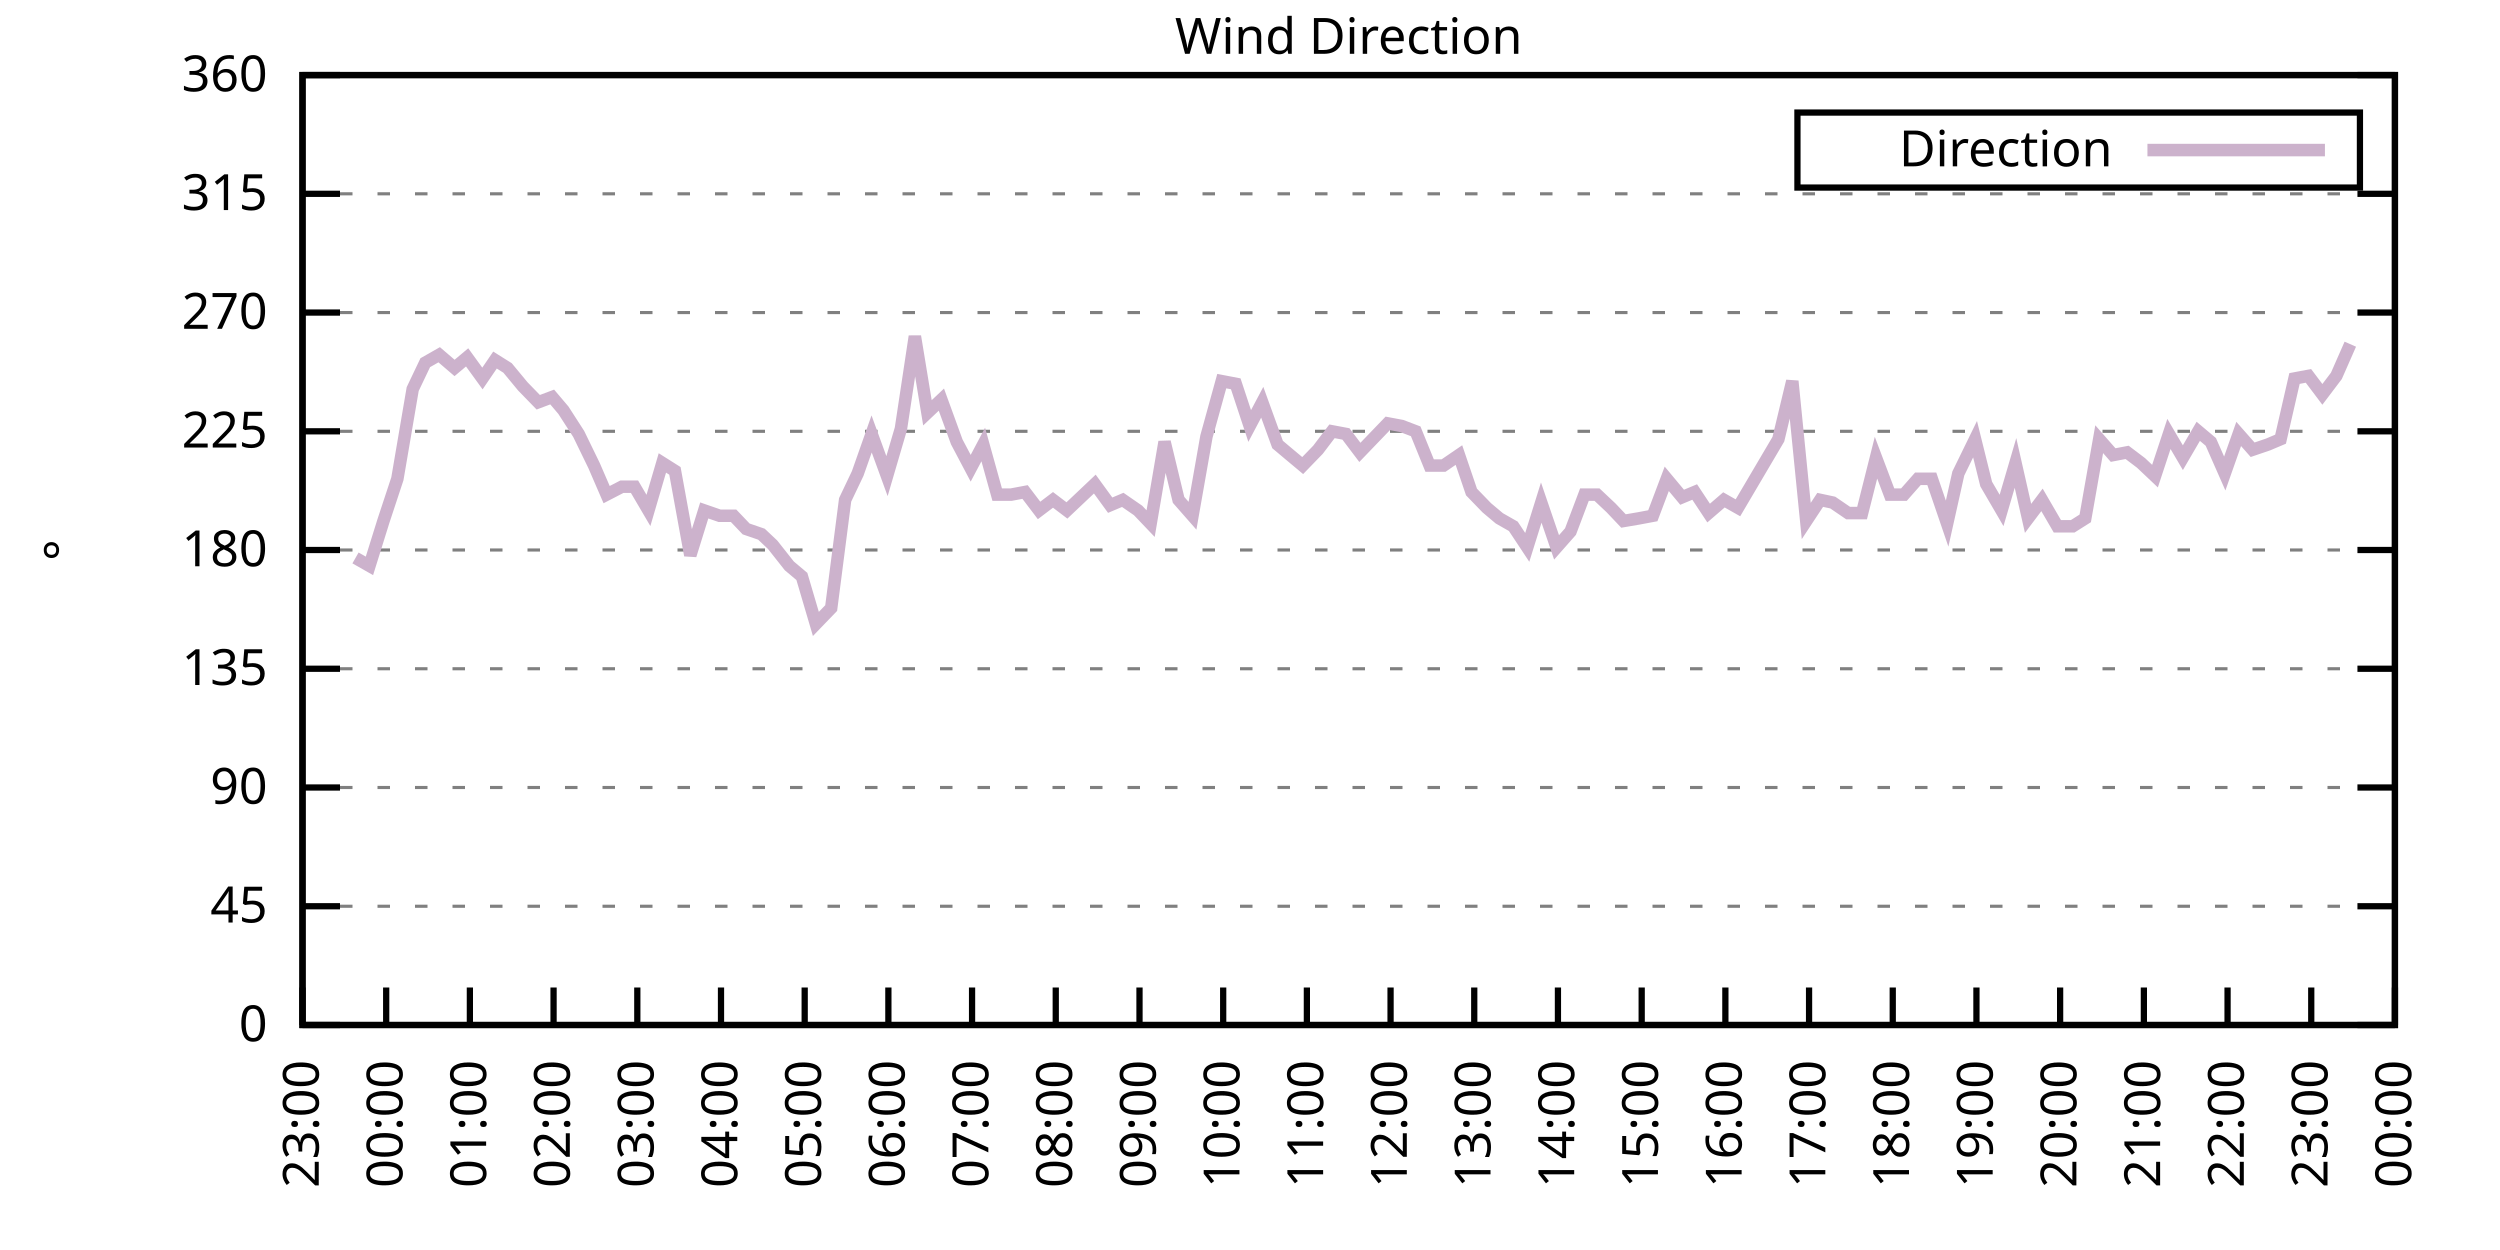
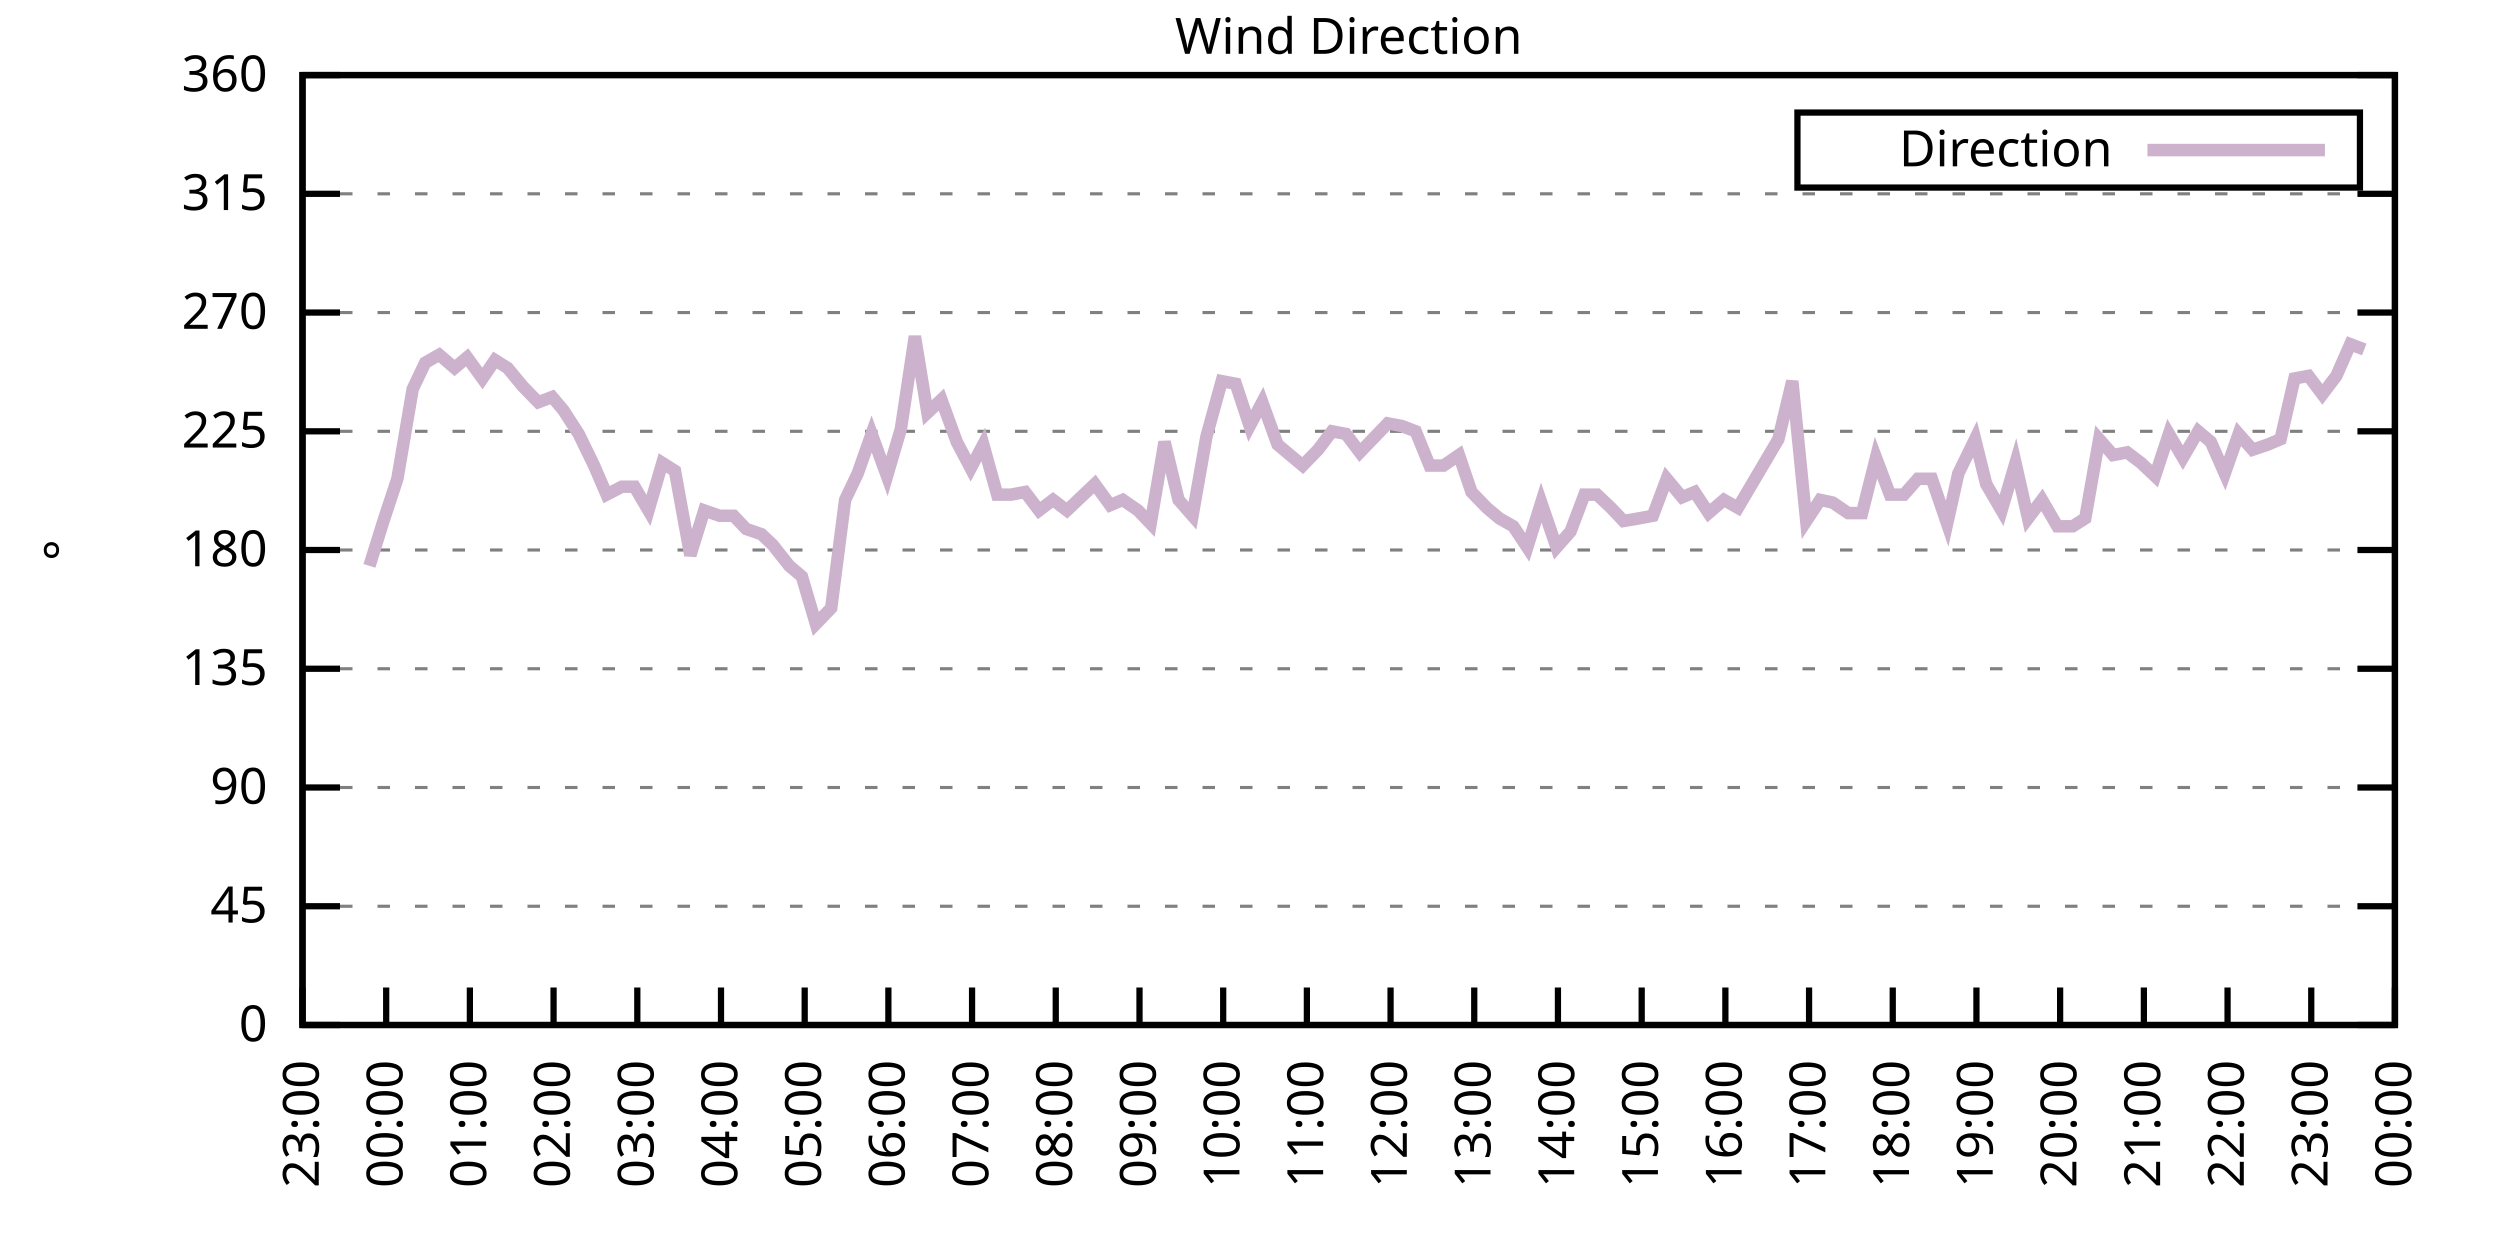
<svg xmlns="http://www.w3.org/2000/svg" xmlns:xlink="http://www.w3.org/1999/xlink" width="400" height="200" viewBox="0 0 400 200">
  <g id="gnuplot_canvas">
    <rect x="0" y="0" width="400" height="200" fill="none" />
    <defs>
      <circle id="gpDot" r="0.5" stroke-width="0.5" stroke="currentColor" />
      <path id="gpPt0" stroke-width="0.333" stroke="currentColor" d="M-1,0 h2 M0,-1 v2" />
      <path id="gpPt1" stroke-width="0.333" stroke="currentColor" d="M-1,-1 L1,1 M1,-1 L-1,1" />
      <path id="gpPt2" stroke-width="0.333" stroke="currentColor" d="M-1,0 L1,0 M0,-1 L0,1 M-1,-1 L1,1 M-1,1 L1,-1" />
      <rect id="gpPt3" stroke-width="0.333" stroke="currentColor" x="-1" y="-1" width="2" height="2" />
      <rect id="gpPt4" stroke-width="0.333" stroke="currentColor" fill="currentColor" x="-1" y="-1" width="2" height="2" />
      <circle id="gpPt5" stroke-width="0.333" stroke="currentColor" cx="0" cy="0" r="1" />
      <use xlink:href="#gpPt5" id="gpPt6" fill="currentColor" stroke="none" />
      <path id="gpPt7" stroke-width="0.333" stroke="currentColor" d="M0,-1.33 L-1.33,0.67 L1.33,0.67 z" />
      <use xlink:href="#gpPt7" id="gpPt8" fill="currentColor" stroke="none" />
      <use xlink:href="#gpPt7" id="gpPt9" stroke="currentColor" transform="rotate(180)" />
      <use xlink:href="#gpPt9" id="gpPt10" fill="currentColor" stroke="none" />
      <use xlink:href="#gpPt3" id="gpPt11" stroke="currentColor" transform="rotate(45)" />
      <use xlink:href="#gpPt11" id="gpPt12" fill="currentColor" stroke="none" />
      <path id="gpPt13" stroke-width="0.333" stroke="currentColor" d="M0,1.330 L1.265,0.411 L0.782,-1.067 L-0.782,-1.076 L-1.265,0.411 z" />
      <use xlink:href="#gpPt13" id="gpPt14" fill="currentColor" stroke="none" />
      <filter id="textbox" filterUnits="objectBoundingBox" x="0" y="0" height="1" width="1">
        <feFlood flood-color="white" flood-opacity="1" result="bgnd" />
        <feComposite in="SourceGraphic" in2="bgnd" operator="atop" />
      </filter>
      <filter id="greybox" filterUnits="objectBoundingBox" x="0" y="0" height="1" width="1">
        <feFlood flood-color="lightgrey" flood-opacity="1" result="grey" />
        <feComposite in="SourceGraphic" in2="grey" operator="atop" />
      </filter>
    </defs>
    <g fill="none" color="white" stroke="currentColor" stroke-width="1.00" stroke-linecap="butt" stroke-linejoin="miter">
</g>
    <g fill="none" color="black" stroke="currentColor" stroke-width="1.00" stroke-linecap="butt" stroke-linejoin="miter">
      <g stroke="none" shape-rendering="crispEdges">
        <polygon fill="rgb(255, 255, 255)" points="48.40,164.00 383.18,164.00 383.18,12.02 48.40,12.02 " />
      </g>
    </g>
    <g fill="none" color="black" stroke="currentColor" stroke-width="1.00" stroke-linecap="butt" stroke-linejoin="miter">
</g>
    <g fill="none" color="black" stroke="black" stroke-width="0.50" stroke-linecap="butt" stroke-linejoin="miter">
</g>
    <g fill="none" color="gray" stroke="currentColor" stroke-width="0.50" stroke-linecap="butt" stroke-linejoin="miter">
      <path stroke="gray" stroke-dasharray="2,4" class="gridline" d="M48.40,164.00 L383.19,164.00  " />
    </g>
    <g fill="none" color="gray" stroke="gray" stroke-width="1.00" stroke-linecap="butt" stroke-linejoin="miter">
</g>
    <g fill="none" color="black" stroke="currentColor" stroke-width="1.00" stroke-linecap="butt" stroke-linejoin="miter">
      <path stroke="black" d="M48.40,164.00 L54.40,164.00 M383.19,164.00 L377.19,164.00  " />
      <g transform="translate(42.80,166.60)" stroke="none" fill="black" font-family="Sans" font-size="8.00" text-anchor="end">
        <text>
          <tspan font-family="Sans"> 0</tspan>
        </text>
      </g>
    </g>
    <g fill="none" color="black" stroke="currentColor" stroke-width="1.00" stroke-linecap="butt" stroke-linejoin="miter">
</g>
    <g fill="none" color="black" stroke="black" stroke-width="0.50" stroke-linecap="butt" stroke-linejoin="miter">
</g>
    <g fill="none" color="gray" stroke="currentColor" stroke-width="0.50" stroke-linecap="butt" stroke-linejoin="miter">
      <path stroke="gray" stroke-dasharray="2,4" class="gridline" d="M48.40,145.00 L383.19,145.00  " />
    </g>
    <g fill="none" color="gray" stroke="gray" stroke-width="1.00" stroke-linecap="butt" stroke-linejoin="miter">
</g>
    <g fill="none" color="black" stroke="currentColor" stroke-width="1.00" stroke-linecap="butt" stroke-linejoin="miter">
      <path stroke="black" d="M48.40,145.00 L54.40,145.00 M383.19,145.00 L377.19,145.00  " />
      <g transform="translate(42.80,147.60)" stroke="none" fill="black" font-family="Sans" font-size="8.00" text-anchor="end">
        <text>
          <tspan font-family="Sans"> 45</tspan>
        </text>
      </g>
    </g>
    <g fill="none" color="black" stroke="currentColor" stroke-width="1.00" stroke-linecap="butt" stroke-linejoin="miter">
</g>
    <g fill="none" color="black" stroke="black" stroke-width="0.50" stroke-linecap="butt" stroke-linejoin="miter">
</g>
    <g fill="none" color="gray" stroke="currentColor" stroke-width="0.50" stroke-linecap="butt" stroke-linejoin="miter">
      <path stroke="gray" stroke-dasharray="2,4" class="gridline" d="M48.40,126.00 L383.19,126.00  " />
    </g>
    <g fill="none" color="gray" stroke="gray" stroke-width="1.00" stroke-linecap="butt" stroke-linejoin="miter">
</g>
    <g fill="none" color="black" stroke="currentColor" stroke-width="1.00" stroke-linecap="butt" stroke-linejoin="miter">
      <path stroke="black" d="M48.40,126.00 L54.40,126.00 M383.19,126.00 L377.19,126.00  " />
      <g transform="translate(42.80,128.60)" stroke="none" fill="black" font-family="Sans" font-size="8.00" text-anchor="end">
        <text>
          <tspan font-family="Sans"> 90</tspan>
        </text>
      </g>
    </g>
    <g fill="none" color="black" stroke="currentColor" stroke-width="1.00" stroke-linecap="butt" stroke-linejoin="miter">
</g>
    <g fill="none" color="black" stroke="black" stroke-width="0.50" stroke-linecap="butt" stroke-linejoin="miter">
</g>
    <g fill="none" color="gray" stroke="currentColor" stroke-width="0.50" stroke-linecap="butt" stroke-linejoin="miter">
      <path stroke="gray" stroke-dasharray="2,4" class="gridline" d="M48.40,107.00 L383.19,107.00  " />
    </g>
    <g fill="none" color="gray" stroke="gray" stroke-width="1.00" stroke-linecap="butt" stroke-linejoin="miter">
</g>
    <g fill="none" color="black" stroke="currentColor" stroke-width="1.00" stroke-linecap="butt" stroke-linejoin="miter">
      <path stroke="black" d="M48.40,107.00 L54.40,107.00 M383.19,107.00 L377.19,107.00  " />
      <g transform="translate(42.80,109.60)" stroke="none" fill="black" font-family="Sans" font-size="8.00" text-anchor="end">
        <text>
          <tspan font-family="Sans"> 135</tspan>
        </text>
      </g>
    </g>
    <g fill="none" color="black" stroke="currentColor" stroke-width="1.00" stroke-linecap="butt" stroke-linejoin="miter">
</g>
    <g fill="none" color="black" stroke="black" stroke-width="0.50" stroke-linecap="butt" stroke-linejoin="miter">
</g>
    <g fill="none" color="gray" stroke="currentColor" stroke-width="0.50" stroke-linecap="butt" stroke-linejoin="miter">
      <path stroke="gray" stroke-dasharray="2,4" class="gridline" d="M48.40,88.00 L383.19,88.00  " />
    </g>
    <g fill="none" color="gray" stroke="gray" stroke-width="1.00" stroke-linecap="butt" stroke-linejoin="miter">
</g>
    <g fill="none" color="black" stroke="currentColor" stroke-width="1.00" stroke-linecap="butt" stroke-linejoin="miter">
      <path stroke="black" d="M48.40,88.00 L54.40,88.00 M383.19,88.00 L377.19,88.00  " />
      <g transform="translate(42.80,90.60)" stroke="none" fill="black" font-family="Sans" font-size="8.00" text-anchor="end">
        <text>
          <tspan font-family="Sans"> 180</tspan>
        </text>
      </g>
    </g>
    <g fill="none" color="black" stroke="currentColor" stroke-width="1.00" stroke-linecap="butt" stroke-linejoin="miter">
</g>
    <g fill="none" color="black" stroke="black" stroke-width="0.50" stroke-linecap="butt" stroke-linejoin="miter">
</g>
    <g fill="none" color="gray" stroke="currentColor" stroke-width="0.50" stroke-linecap="butt" stroke-linejoin="miter">
      <path stroke="gray" stroke-dasharray="2,4" class="gridline" d="M48.40,69.01 L383.19,69.01  " />
    </g>
    <g fill="none" color="gray" stroke="gray" stroke-width="1.00" stroke-linecap="butt" stroke-linejoin="miter">
</g>
    <g fill="none" color="black" stroke="currentColor" stroke-width="1.00" stroke-linecap="butt" stroke-linejoin="miter">
      <path stroke="black" d="M48.40,69.01 L54.40,69.01 M383.19,69.01 L377.19,69.01  " />
      <g transform="translate(42.80,71.61)" stroke="none" fill="black" font-family="Sans" font-size="8.00" text-anchor="end">
        <text>
          <tspan font-family="Sans"> 225</tspan>
        </text>
      </g>
    </g>
    <g fill="none" color="black" stroke="currentColor" stroke-width="1.00" stroke-linecap="butt" stroke-linejoin="miter">
</g>
    <g fill="none" color="black" stroke="black" stroke-width="0.50" stroke-linecap="butt" stroke-linejoin="miter">
</g>
    <g fill="none" color="gray" stroke="currentColor" stroke-width="0.50" stroke-linecap="butt" stroke-linejoin="miter">
      <path stroke="gray" stroke-dasharray="2,4" class="gridline" d="M48.40,50.01 L383.19,50.01  " />
    </g>
    <g fill="none" color="gray" stroke="gray" stroke-width="1.00" stroke-linecap="butt" stroke-linejoin="miter">
</g>
    <g fill="none" color="black" stroke="currentColor" stroke-width="1.00" stroke-linecap="butt" stroke-linejoin="miter">
      <path stroke="black" d="M48.40,50.01 L54.40,50.01 M383.19,50.01 L377.19,50.01  " />
      <g transform="translate(42.80,52.61)" stroke="none" fill="black" font-family="Sans" font-size="8.00" text-anchor="end">
        <text>
          <tspan font-family="Sans"> 270</tspan>
        </text>
      </g>
    </g>
    <g fill="none" color="black" stroke="currentColor" stroke-width="1.00" stroke-linecap="butt" stroke-linejoin="miter">
</g>
    <g fill="none" color="black" stroke="black" stroke-width="0.50" stroke-linecap="butt" stroke-linejoin="miter">
</g>
    <g fill="none" color="gray" stroke="currentColor" stroke-width="0.50" stroke-linecap="butt" stroke-linejoin="miter">
      <path stroke="gray" stroke-dasharray="2,4" class="gridline" d="M48.40,31.01 L383.19,31.01  " />
    </g>
    <g fill="none" color="gray" stroke="gray" stroke-width="1.00" stroke-linecap="butt" stroke-linejoin="miter">
</g>
    <g fill="none" color="black" stroke="currentColor" stroke-width="1.00" stroke-linecap="butt" stroke-linejoin="miter">
      <path stroke="black" d="M48.40,31.01 L54.40,31.01 M383.19,31.01 L377.19,31.01  " />
      <g transform="translate(42.80,33.61)" stroke="none" fill="black" font-family="Sans" font-size="8.00" text-anchor="end">
        <text>
          <tspan font-family="Sans"> 315</tspan>
        </text>
      </g>
    </g>
    <g fill="none" color="black" stroke="currentColor" stroke-width="1.00" stroke-linecap="butt" stroke-linejoin="miter">
</g>
    <g fill="none" color="black" stroke="black" stroke-width="0.50" stroke-linecap="butt" stroke-linejoin="miter">
</g>
    <g fill="none" color="gray" stroke="currentColor" stroke-width="0.50" stroke-linecap="butt" stroke-linejoin="miter">
      <path stroke="gray" stroke-dasharray="2,4" class="gridline" d="M48.40,12.01 L383.19,12.01  " />
    </g>
    <g fill="none" color="gray" stroke="gray" stroke-width="1.00" stroke-linecap="butt" stroke-linejoin="miter">
</g>
    <g fill="none" color="black" stroke="currentColor" stroke-width="1.00" stroke-linecap="butt" stroke-linejoin="miter">
      <path stroke="black" d="M48.40,12.01 L54.40,12.01 M383.19,12.01 L377.19,12.01  " />
      <g transform="translate(42.80,14.61)" stroke="none" fill="black" font-family="Sans" font-size="8.00" text-anchor="end">
        <text>
          <tspan font-family="Sans"> 360</tspan>
        </text>
      </g>
    </g>
    <g fill="none" color="black" stroke="currentColor" stroke-width="1.00" stroke-linecap="butt" stroke-linejoin="miter">
      <path stroke="black" d="M48.40,164.00 L48.40,158.00  " />
      <g transform="translate(51.00,169.60) rotate(270.00)" stroke="none" fill="black" font-family="Sans" font-size="8.00" text-anchor="end">
        <text>
          <tspan font-family="Sans">23:00</tspan>
        </text>
      </g>
    </g>
    <g fill="none" color="black" stroke="currentColor" stroke-width="1.00" stroke-linecap="butt" stroke-linejoin="miter">
      <path stroke="black" d="M61.79,164.00 L61.79,158.00  " />
      <g transform="translate(64.39,169.60) rotate(270.00)" stroke="none" fill="black" font-family="Sans" font-size="8.00" text-anchor="end">
        <text>
          <tspan font-family="Sans">00:00</tspan>
        </text>
      </g>
    </g>
    <g fill="none" color="black" stroke="currentColor" stroke-width="1.00" stroke-linecap="butt" stroke-linejoin="miter">
      <path stroke="black" d="M75.18,164.00 L75.18,158.00  " />
      <g transform="translate(77.78,169.60) rotate(270.00)" stroke="none" fill="black" font-family="Sans" font-size="8.00" text-anchor="end">
        <text>
          <tspan font-family="Sans">01:00</tspan>
        </text>
      </g>
    </g>
    <g fill="none" color="black" stroke="currentColor" stroke-width="1.00" stroke-linecap="butt" stroke-linejoin="miter">
      <path stroke="black" d="M88.57,164.00 L88.57,158.00  " />
      <g transform="translate(91.17,169.60) rotate(270.00)" stroke="none" fill="black" font-family="Sans" font-size="8.00" text-anchor="end">
        <text>
          <tspan font-family="Sans">02:00</tspan>
        </text>
      </g>
    </g>
    <g fill="none" color="black" stroke="currentColor" stroke-width="1.00" stroke-linecap="butt" stroke-linejoin="miter">
      <path stroke="black" d="M101.97,164.00 L101.97,158.00  " />
      <g transform="translate(104.57,169.60) rotate(270.00)" stroke="none" fill="black" font-family="Sans" font-size="8.00" text-anchor="end">
        <text>
          <tspan font-family="Sans">03:00</tspan>
        </text>
      </g>
    </g>
    <g fill="none" color="black" stroke="currentColor" stroke-width="1.00" stroke-linecap="butt" stroke-linejoin="miter">
      <path stroke="black" d="M115.36,164.00 L115.36,158.00  " />
      <g transform="translate(117.96,169.60) rotate(270.00)" stroke="none" fill="black" font-family="Sans" font-size="8.00" text-anchor="end">
        <text>
          <tspan font-family="Sans">04:00</tspan>
        </text>
      </g>
    </g>
    <g fill="none" color="black" stroke="currentColor" stroke-width="1.00" stroke-linecap="butt" stroke-linejoin="miter">
      <path stroke="black" d="M128.75,164.00 L128.75,158.00  " />
      <g transform="translate(131.35,169.60) rotate(270.00)" stroke="none" fill="black" font-family="Sans" font-size="8.00" text-anchor="end">
        <text>
          <tspan font-family="Sans">05:00</tspan>
        </text>
      </g>
    </g>
    <g fill="none" color="black" stroke="currentColor" stroke-width="1.00" stroke-linecap="butt" stroke-linejoin="miter">
      <path stroke="black" d="M142.14,164.00 L142.14,158.00  " />
      <g transform="translate(144.74,169.60) rotate(270.00)" stroke="none" fill="black" font-family="Sans" font-size="8.00" text-anchor="end">
        <text>
          <tspan font-family="Sans">06:00</tspan>
        </text>
      </g>
    </g>
    <g fill="none" color="black" stroke="currentColor" stroke-width="1.00" stroke-linecap="butt" stroke-linejoin="miter">
      <path stroke="black" d="M155.53,164.00 L155.53,158.00  " />
      <g transform="translate(158.13,169.60) rotate(270.00)" stroke="none" fill="black" font-family="Sans" font-size="8.00" text-anchor="end">
        <text>
          <tspan font-family="Sans">07:00</tspan>
        </text>
      </g>
    </g>
    <g fill="none" color="black" stroke="currentColor" stroke-width="1.00" stroke-linecap="butt" stroke-linejoin="miter">
      <path stroke="black" d="M168.92,164.00 L168.92,158.00  " />
      <g transform="translate(171.52,169.60) rotate(270.00)" stroke="none" fill="black" font-family="Sans" font-size="8.00" text-anchor="end">
        <text>
          <tspan font-family="Sans">08:00</tspan>
        </text>
      </g>
    </g>
    <g fill="none" color="black" stroke="currentColor" stroke-width="1.00" stroke-linecap="butt" stroke-linejoin="miter">
      <path stroke="black" d="M182.32,164.00 L182.32,158.00  " />
      <g transform="translate(184.92,169.60) rotate(270.00)" stroke="none" fill="black" font-family="Sans" font-size="8.00" text-anchor="end">
        <text>
          <tspan font-family="Sans">09:00</tspan>
        </text>
      </g>
    </g>
    <g fill="none" color="black" stroke="currentColor" stroke-width="1.00" stroke-linecap="butt" stroke-linejoin="miter">
      <path stroke="black" d="M195.71,164.00 L195.71,158.00  " />
      <g transform="translate(198.31,169.60) rotate(270.00)" stroke="none" fill="black" font-family="Sans" font-size="8.00" text-anchor="end">
        <text>
          <tspan font-family="Sans">10:00</tspan>
        </text>
      </g>
    </g>
    <g fill="none" color="black" stroke="currentColor" stroke-width="1.00" stroke-linecap="butt" stroke-linejoin="miter">
      <path stroke="black" d="M209.10,164.00 L209.10,158.00  " />
      <g transform="translate(211.70,169.60) rotate(270.00)" stroke="none" fill="black" font-family="Sans" font-size="8.00" text-anchor="end">
        <text>
          <tspan font-family="Sans">11:00</tspan>
        </text>
      </g>
    </g>
    <g fill="none" color="black" stroke="currentColor" stroke-width="1.00" stroke-linecap="butt" stroke-linejoin="miter">
      <path stroke="black" d="M222.49,164.00 L222.49,158.00  " />
      <g transform="translate(225.09,169.60) rotate(270.00)" stroke="none" fill="black" font-family="Sans" font-size="8.00" text-anchor="end">
        <text>
          <tspan font-family="Sans">12:00</tspan>
        </text>
      </g>
    </g>
    <g fill="none" color="black" stroke="currentColor" stroke-width="1.00" stroke-linecap="butt" stroke-linejoin="miter">
      <path stroke="black" d="M235.88,164.00 L235.88,158.00  " />
      <g transform="translate(238.48,169.60) rotate(270.00)" stroke="none" fill="black" font-family="Sans" font-size="8.00" text-anchor="end">
        <text>
          <tspan font-family="Sans">13:00</tspan>
        </text>
      </g>
    </g>
    <g fill="none" color="black" stroke="currentColor" stroke-width="1.00" stroke-linecap="butt" stroke-linejoin="miter">
      <path stroke="black" d="M249.27,164.00 L249.27,158.00  " />
      <g transform="translate(251.87,169.60) rotate(270.00)" stroke="none" fill="black" font-family="Sans" font-size="8.00" text-anchor="end">
        <text>
          <tspan font-family="Sans">14:00</tspan>
        </text>
      </g>
    </g>
    <g fill="none" color="black" stroke="currentColor" stroke-width="1.00" stroke-linecap="butt" stroke-linejoin="miter">
      <path stroke="black" d="M262.67,164.00 L262.67,158.00  " />
      <g transform="translate(265.27,169.60) rotate(270.00)" stroke="none" fill="black" font-family="Sans" font-size="8.00" text-anchor="end">
        <text>
          <tspan font-family="Sans">15:00</tspan>
        </text>
      </g>
    </g>
    <g fill="none" color="black" stroke="currentColor" stroke-width="1.00" stroke-linecap="butt" stroke-linejoin="miter">
      <path stroke="black" d="M276.06,164.00 L276.06,158.00  " />
      <g transform="translate(278.66,169.60) rotate(270.00)" stroke="none" fill="black" font-family="Sans" font-size="8.00" text-anchor="end">
        <text>
          <tspan font-family="Sans">16:00</tspan>
        </text>
      </g>
    </g>
    <g fill="none" color="black" stroke="currentColor" stroke-width="1.00" stroke-linecap="butt" stroke-linejoin="miter">
      <path stroke="black" d="M289.45,164.00 L289.45,158.00  " />
      <g transform="translate(292.05,169.60) rotate(270.00)" stroke="none" fill="black" font-family="Sans" font-size="8.00" text-anchor="end">
        <text>
          <tspan font-family="Sans">17:00</tspan>
        </text>
      </g>
    </g>
    <g fill="none" color="black" stroke="currentColor" stroke-width="1.00" stroke-linecap="butt" stroke-linejoin="miter">
      <path stroke="black" d="M302.84,164.00 L302.84,158.00  " />
      <g transform="translate(305.44,169.60) rotate(270.00)" stroke="none" fill="black" font-family="Sans" font-size="8.00" text-anchor="end">
        <text>
          <tspan font-family="Sans">18:00</tspan>
        </text>
      </g>
    </g>
    <g fill="none" color="black" stroke="currentColor" stroke-width="1.00" stroke-linecap="butt" stroke-linejoin="miter">
      <path stroke="black" d="M316.23,164.00 L316.23,158.00  " />
      <g transform="translate(318.83,169.60) rotate(270.00)" stroke="none" fill="black" font-family="Sans" font-size="8.00" text-anchor="end">
        <text>
          <tspan font-family="Sans">19:00</tspan>
        </text>
      </g>
    </g>
    <g fill="none" color="black" stroke="currentColor" stroke-width="1.00" stroke-linecap="butt" stroke-linejoin="miter">
      <path stroke="black" d="M329.62,164.00 L329.62,158.00  " />
      <g transform="translate(332.22,169.60) rotate(270.00)" stroke="none" fill="black" font-family="Sans" font-size="8.00" text-anchor="end">
        <text>
          <tspan font-family="Sans">20:00</tspan>
        </text>
      </g>
    </g>
    <g fill="none" color="black" stroke="currentColor" stroke-width="1.00" stroke-linecap="butt" stroke-linejoin="miter">
      <path stroke="black" d="M343.02,164.00 L343.02,158.00  " />
      <g transform="translate(345.62,169.60) rotate(270.00)" stroke="none" fill="black" font-family="Sans" font-size="8.00" text-anchor="end">
        <text>
          <tspan font-family="Sans">21:00</tspan>
        </text>
      </g>
    </g>
    <g fill="none" color="black" stroke="currentColor" stroke-width="1.00" stroke-linecap="butt" stroke-linejoin="miter">
      <path stroke="black" d="M356.41,164.00 L356.41,158.00  " />
      <g transform="translate(359.01,169.60) rotate(270.00)" stroke="none" fill="black" font-family="Sans" font-size="8.00" text-anchor="end">
        <text>
          <tspan font-family="Sans">22:00</tspan>
        </text>
      </g>
    </g>
    <g fill="none" color="black" stroke="currentColor" stroke-width="1.00" stroke-linecap="butt" stroke-linejoin="miter">
      <path stroke="black" d="M369.80,164.00 L369.80,158.00  " />
      <g transform="translate(372.40,169.60) rotate(270.00)" stroke="none" fill="black" font-family="Sans" font-size="8.00" text-anchor="end">
        <text>
          <tspan font-family="Sans">23:00</tspan>
        </text>
      </g>
    </g>
    <g fill="none" color="black" stroke="currentColor" stroke-width="1.00" stroke-linecap="butt" stroke-linejoin="miter">
      <path stroke="black" d="M383.19,164.00 L383.19,158.00  " />
      <g transform="translate(385.79,169.60) rotate(270.00)" stroke="none" fill="black" font-family="Sans" font-size="8.00" text-anchor="end">
        <text>
          <tspan font-family="Sans">00:00</tspan>
        </text>
      </g>
    </g>
    <g fill="none" color="black" stroke="currentColor" stroke-width="1.00" stroke-linecap="butt" stroke-linejoin="miter">
</g>
    <g fill="none" color="black" stroke="currentColor" stroke-width="1.00" stroke-linecap="butt" stroke-linejoin="miter">
      <path stroke="black" d="M48.40,12.01 L48.40,164.00 L383.19,164.00 L383.19,12.01 L48.40,12.01 Z  " />
    </g>
    <g fill="none" color="black" stroke="currentColor" stroke-width="1.00" stroke-linecap="butt" stroke-linejoin="miter">
</g>
    <g fill="none" color="black" stroke="currentColor" stroke-width="1.00" stroke-linecap="butt" stroke-linejoin="miter">
      <path stroke="black" d="M287.59,30.01 L287.59,18.01 L377.59,18.01 L377.59,30.01 L287.59,30.01 Z  " />
    </g>
    <g id="Wind_direction_plot_1">
      <g fill="none" color="white" stroke="black" stroke-width="2.00" stroke-linecap="butt" stroke-linejoin="miter">
</g>
      <g fill="none" color="black" stroke="currentColor" stroke-width="2.00" stroke-linecap="butt" stroke-linejoin="miter">
        <g transform="translate(337.99,26.61)" stroke="none" fill="black" font-family="Sans" font-size="8.00" text-anchor="end">
          <text>
            <tspan font-family="Sans">Direction</tspan>
          </text>
        </g>
      </g>
      <g fill="none" color="black" stroke="currentColor" stroke-width="2.00" stroke-linecap="butt" stroke-linejoin="miter">
-         <path stroke="rgb(204, 178, 204)" d="M343.59,24.01 L371.99,24.01 M56.88,89.27 L59.11,90.54 L61.35,83.36 L63.58,76.61 L66.03,62.25 L68.04,58.03   L70.27,56.76 L72.73,58.87 L74.74,57.18 L77.19,60.56 L79.20,57.61 L81.21,58.87 L83.66,61.83 L86.12,64.36   L88.35,63.52 L90.14,65.63 L92.59,69.43 L95.05,74.49 L97.06,79.14 L99.51,77.87 L101.52,77.87 L103.75,81.67   L105.98,74.07 L107.99,75.34 L110.45,88.85 L112.68,81.67 L115.13,82.52 L117.37,82.52 L119.38,84.63 L121.83,85.47   L123.62,87.16 L126.29,90.54 L128.30,92.23 L130.54,99.83 L132.99,97.29 L135.22,79.98 L137.23,75.76 L139.46,69.43   L141.92,76.18 L144.15,68.58 L146.38,53.81 L148.39,66.05 L150.62,63.94 L153.08,70.70 L155.31,74.92 L157.32,71.12   L159.55,79.14 L161.78,79.14 L164.01,78.72 L166.25,81.67 L168.48,79.98 L170.71,81.67 L172.94,79.56 L175.17,77.45   L177.63,80.83 L179.64,79.98 L182.09,81.67 L184.10,83.78 L186.33,70.70 L188.57,79.98 L190.80,82.52 L193.03,69.85   L195.48,60.98 L197.72,61.41 L199.95,68.16 L201.96,64.36 L204.41,71.12 L206.42,72.81 L208.43,74.49 L210.88,71.96   L213.12,69.01 L215.35,69.43 L217.58,72.38 L222.04,67.74 L224.28,68.16 L226.51,69.01 L228.74,74.49 L230.97,74.49   L233.43,72.81 L235.44,78.72 L237.89,81.25 L239.90,82.94 L242.13,84.21 L244.36,87.58 L246.60,80.41 L249.05,87.58   L251.28,85.05 L253.51,79.14 L255.52,79.14 L257.76,81.25 L259.76,83.36 L262.22,82.94 L264.45,82.52 L266.68,76.61   L269.14,79.56 L271.15,78.72 L273.38,82.09 L275.83,79.98 L278.07,81.25 L284.54,70.27 L286.77,60.98 L289.00,83.36   L291.23,79.98 L293.24,80.41 L295.70,82.09 L297.93,82.09 L300.16,73.23 L302.39,79.14 L304.63,79.14 L306.86,76.61   L309.09,76.61 L311.54,83.78 L313.33,75.76 L316.01,70.27 L317.79,77.45 L320.25,81.67 L322.48,74.07 L324.49,82.94   L326.72,79.98 L329.18,84.21 L331.63,84.21 L333.64,82.94 L335.87,70.27 L338.10,72.81 L340.34,72.38 L342.57,74.07   L344.80,76.18 L347.03,69.43 L349.26,73.23 L351.72,69.01 L353.73,70.70 L355.96,75.76 L358.19,69.43 L360.42,71.96   L362.88,71.12 L364.89,70.27 L367.12,60.56 L369.35,60.14 L371.58,63.10 L373.82,60.14 L376.05,55.07  " />
+         <path stroke="rgb(204, 178, 204)" d="M343.59,24.01 L371.99,24.01 M59.11,90.54 L61.35,83.36 L63.58,76.61 L66.03,62.25 L68.04,58.03 L70.27,56.76   L72.73,58.87 L74.74,57.18 L77.19,60.56 L79.20,57.61 L81.21,58.87 L83.66,61.83 L86.12,64.36 L88.35,63.52   L90.14,65.63 L92.59,69.43 L95.05,74.49 L97.06,79.14 L99.51,77.87 L101.52,77.87 L103.75,81.67 L105.98,74.07   L107.99,75.34 L110.45,88.85 L112.68,81.67 L115.13,82.52 L117.37,82.52 L119.38,84.63 L121.83,85.47 L123.62,87.16   L126.29,90.54 L128.30,92.23 L130.54,99.83 L132.99,97.29 L135.22,79.98 L137.23,75.76 L139.46,69.43 L141.92,76.18   L144.15,68.58 L146.38,53.81 L148.39,66.05 L150.62,63.94 L153.08,70.70 L155.31,74.92 L157.32,71.12 L159.55,79.14   L161.78,79.14 L164.01,78.72 L166.25,81.67 L168.48,79.98 L170.71,81.67 L172.94,79.56 L175.17,77.45 L177.63,80.83   L179.64,79.98 L182.09,81.67 L184.10,83.78 L186.33,70.70 L188.57,79.98 L190.80,82.52 L193.03,69.85 L195.48,60.98   L197.72,61.41 L199.95,68.16 L201.96,64.36 L204.41,71.12 L206.42,72.81 L208.43,74.49 L210.88,71.96 L213.12,69.01   L215.35,69.43 L217.58,72.38 L222.04,67.74 L224.28,68.16 L226.51,69.01 L228.74,74.49 L230.97,74.49 L233.43,72.81   L235.44,78.72 L237.89,81.25 L239.90,82.94 L242.13,84.21 L244.36,87.58 L246.60,80.41 L249.05,87.58 L251.28,85.05   L253.51,79.14 L255.52,79.14 L257.76,81.25 L259.76,83.36 L262.22,82.94 L264.45,82.52 L266.68,76.61 L269.14,79.56   L271.15,78.72 L273.38,82.09 L275.83,79.98 L278.07,81.25 L284.54,70.27 L286.77,60.98 L289.00,83.36 L291.23,79.98   L293.24,80.41 L295.70,82.09 L297.93,82.09 L300.16,73.23 L302.39,79.14 L304.63,79.14 L306.86,76.61 L309.09,76.61   L311.54,83.78 L313.33,75.76 L316.01,70.27 L317.79,77.45 L320.25,81.67 L322.48,74.07 L324.49,82.94 L326.72,79.98   L329.18,84.21 L331.63,84.21 L333.64,82.94 L335.87,70.27 L338.10,72.81 L340.34,72.38 L342.57,74.07 L344.80,76.18   L347.03,69.43 L349.26,73.23 L351.72,69.01 L353.73,70.70 L355.96,75.76 L358.19,69.43 L360.42,71.96 L362.88,71.12   L364.89,70.27 L367.12,60.56 L369.35,60.14 L371.58,63.10 L373.82,60.14 L376.05,55.07 L378.28,55.92  " />
      </g>
    </g>
    <g fill="none" color="black" stroke="currentColor" stroke-width="2.00" stroke-linecap="butt" stroke-linejoin="miter">
</g>
    <g fill="none" color="black" stroke="black" stroke-width="1.00" stroke-linecap="butt" stroke-linejoin="miter">
</g>
    <g fill="none" color="black" stroke="currentColor" stroke-width="1.00" stroke-linecap="butt" stroke-linejoin="miter">
      <path stroke="black" d="M48.40,12.01 L48.40,164.00 L383.19,164.00 L383.19,12.01 L48.40,12.01 Z  " />
      <g transform="translate(12.80,88.01) rotate(270.00)" stroke="none" fill="black" font-family="Sans" font-size="8.00" text-anchor="middle">
        <text>
          <tspan font-family="Sans">°</tspan>
        </text>
      </g>
    </g>
    <g fill="none" color="black" stroke="currentColor" stroke-width="1.00" stroke-linecap="butt" stroke-linejoin="miter">
</g>
    <g fill="none" color="black" stroke="currentColor" stroke-width="1.00" stroke-linecap="butt" stroke-linejoin="miter">
      <g transform="translate(215.79,8.61)" stroke="none" fill="black" font-family="Sans" font-size="8.00" text-anchor="middle">
        <text>
          <tspan font-family="Sans">Wind Direction</tspan>
        </text>
      </g>
    </g>
    <g fill="none" color="black" stroke="currentColor" stroke-width="1.00" stroke-linecap="butt" stroke-linejoin="miter">
</g>
  </g>
</svg>
